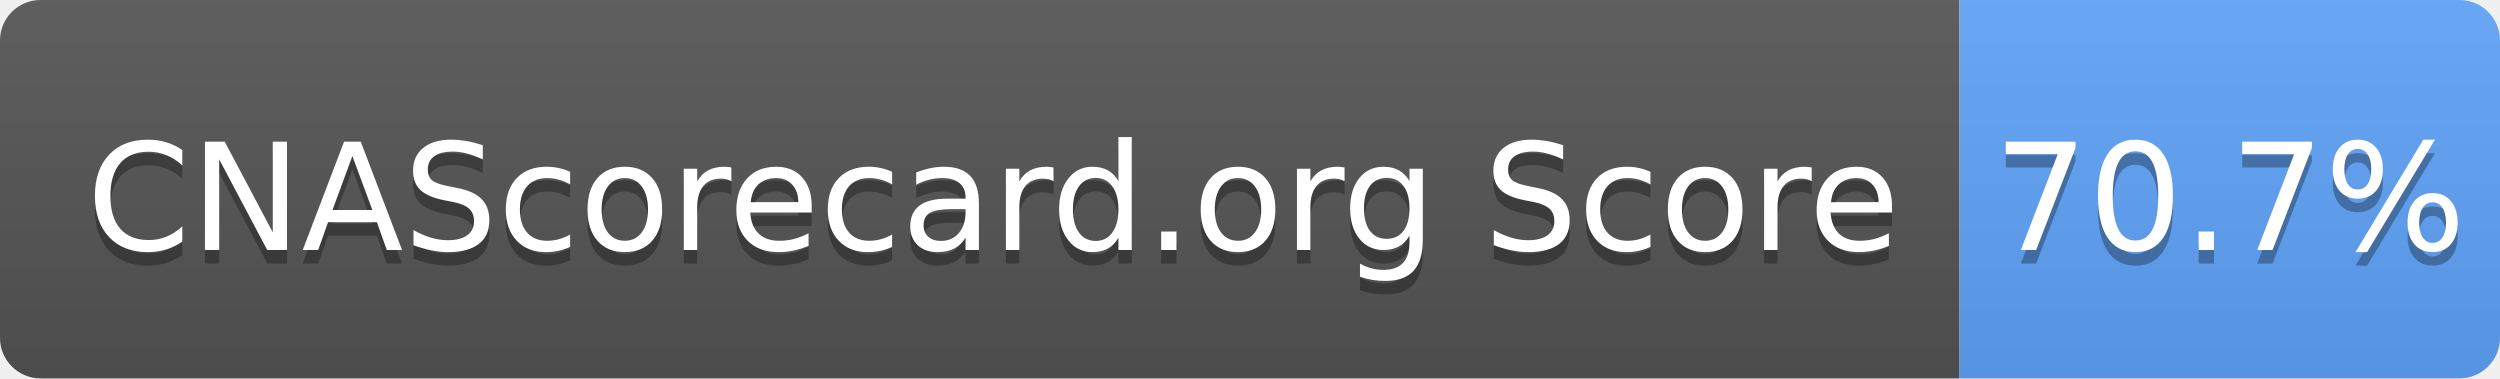
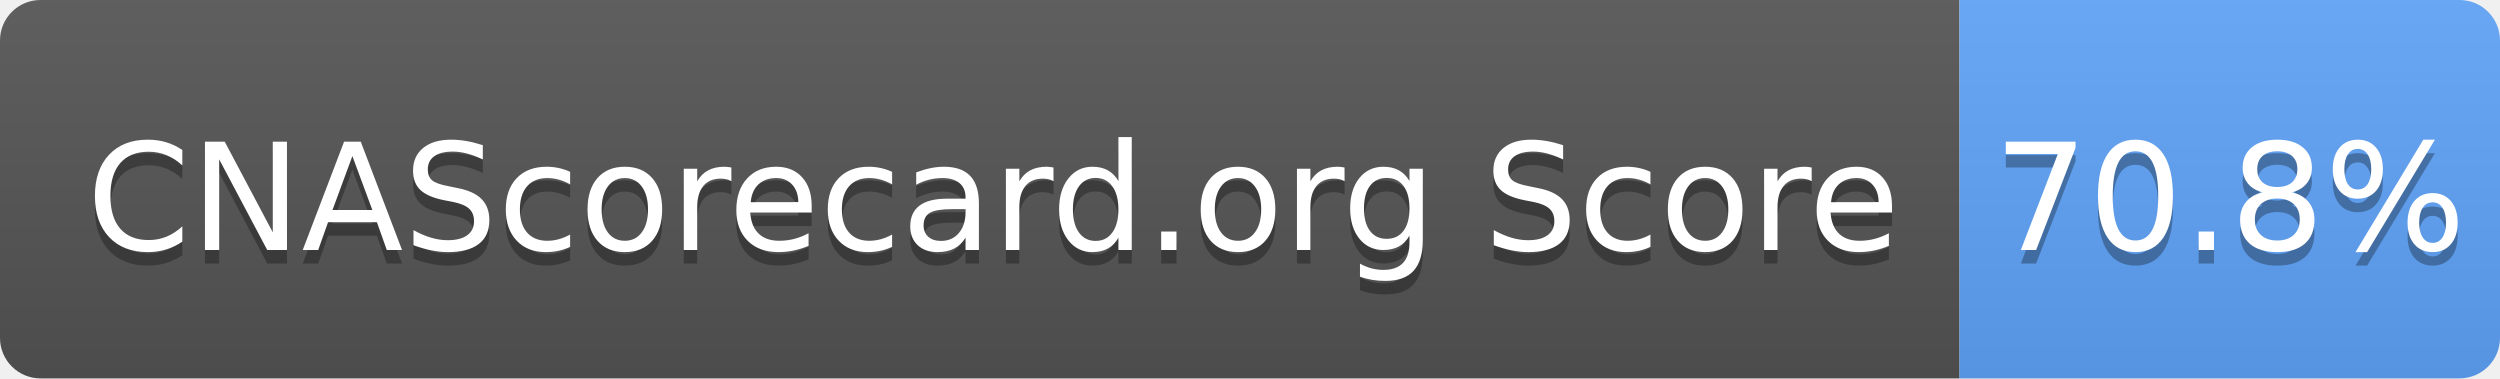
- <svg xmlns="http://www.w3.org/2000/svg" width="185" height="28" role="img" aria-label="CNAScorecard.org Score: 70.7%">
+ <svg xmlns="http://www.w3.org/2000/svg" width="185" height="28" role="img" aria-label="CNAScorecard.org Score: 70.8%">
  <linearGradient id="s" x2="0" y2="100%">
    <stop offset="0" stop-color="#bbb" stop-opacity=".1" />
    <stop offset="1" stop-opacity=".1" />
  </linearGradient>
  <clipPath id="r">
    <rect width="185" height="28" rx="3" fill="#fff" />
  </clipPath>
  <g clip-path="url(#r)">
    <rect width="145" height="28" fill="#555" />
    <rect x="145" width="40" height="28" fill="#60A5FA" />
    <rect width="185" height="28" fill="url(#s)" />
  </g>
  <g fill="#fff" text-anchor="middle" font-family="Verdana,Geneva,DejaVu Sans,sans-serif" text-rendering="geometricPrecision" font-size="110">
    <text aria-hidden="true" x="735" y="195" fill="#010101" fill-opacity=".3" transform="scale(.1)" textLength="1350">CNAScorecard.org Score</text>
    <text x="735" y="185" transform="scale(.1)" fill="#fff" textLength="1350">CNAScorecard.org Score</text>
-     <text aria-hidden="true" x="1650" y="195" fill="#010101" fill-opacity=".3" transform="scale(.1)" textLength="300">70.7%</text>
-     <text x="1650" y="185" transform="scale(.1)" fill="#fff" textLength="300">70.7%</text>
+     <text aria-hidden="true" x="1650" y="195" fill="#010101" fill-opacity=".3" transform="scale(.1)" textLength="300">70.8%</text>
+     <text x="1650" y="185" transform="scale(.1)" fill="#fff" textLength="300">70.8%</text>
  </g>
</svg>
